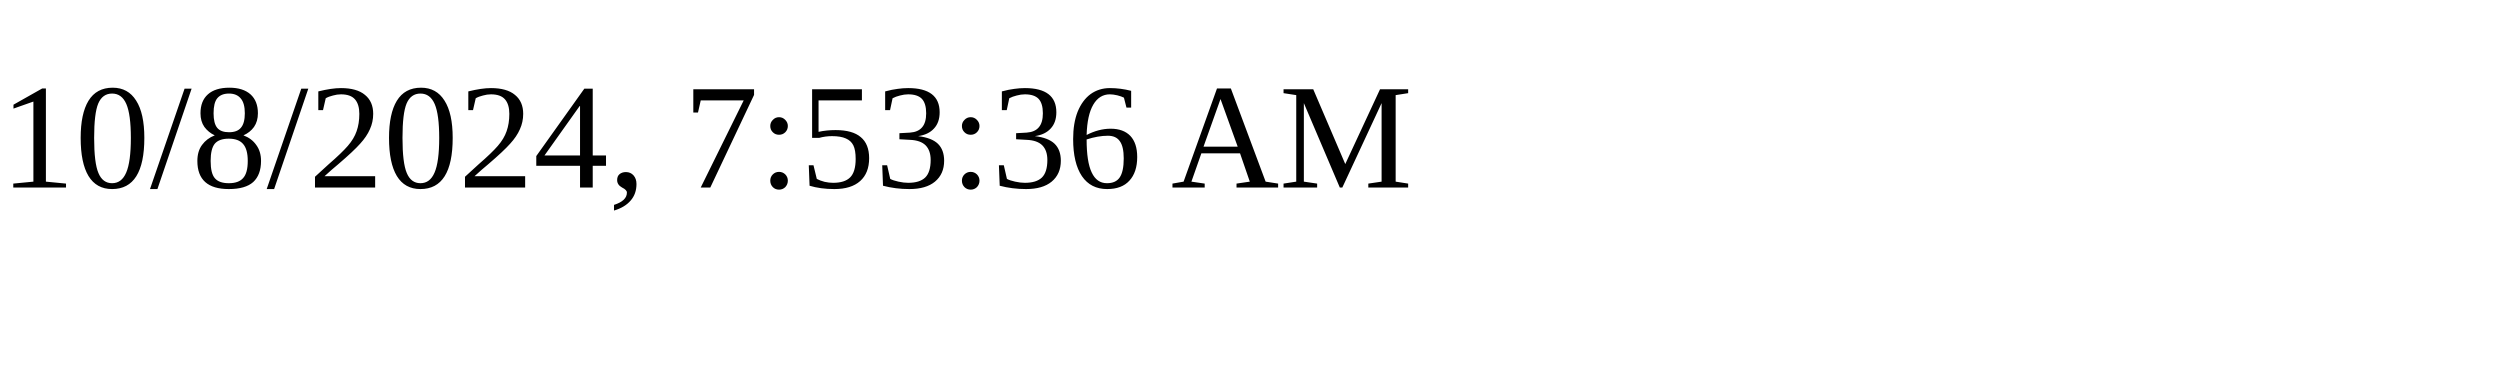
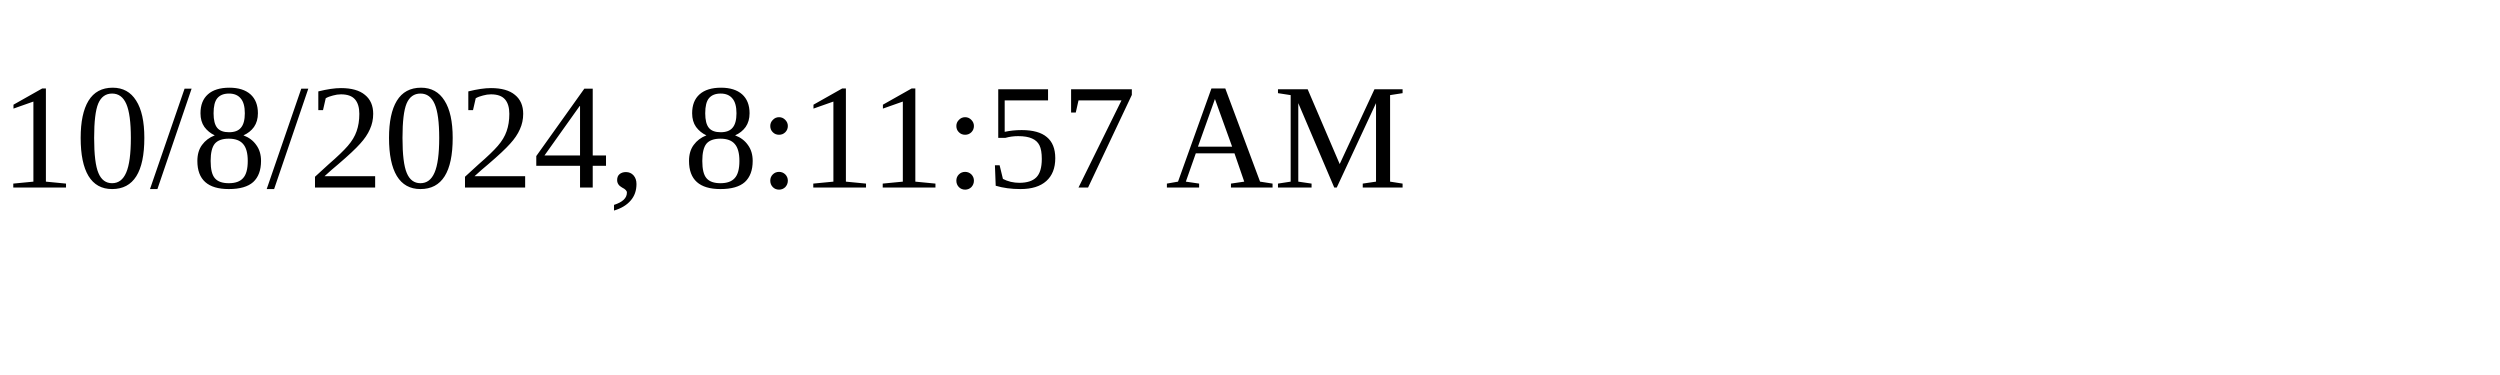
<svg xmlns="http://www.w3.org/2000/svg" height="30" width="200">
-   <text x="0" y="15">10/8/2024, 7:53:36 AM</text>
+   <text x="0" y="15">10/8/2024, 8:11:57 AM</text>
</svg>
